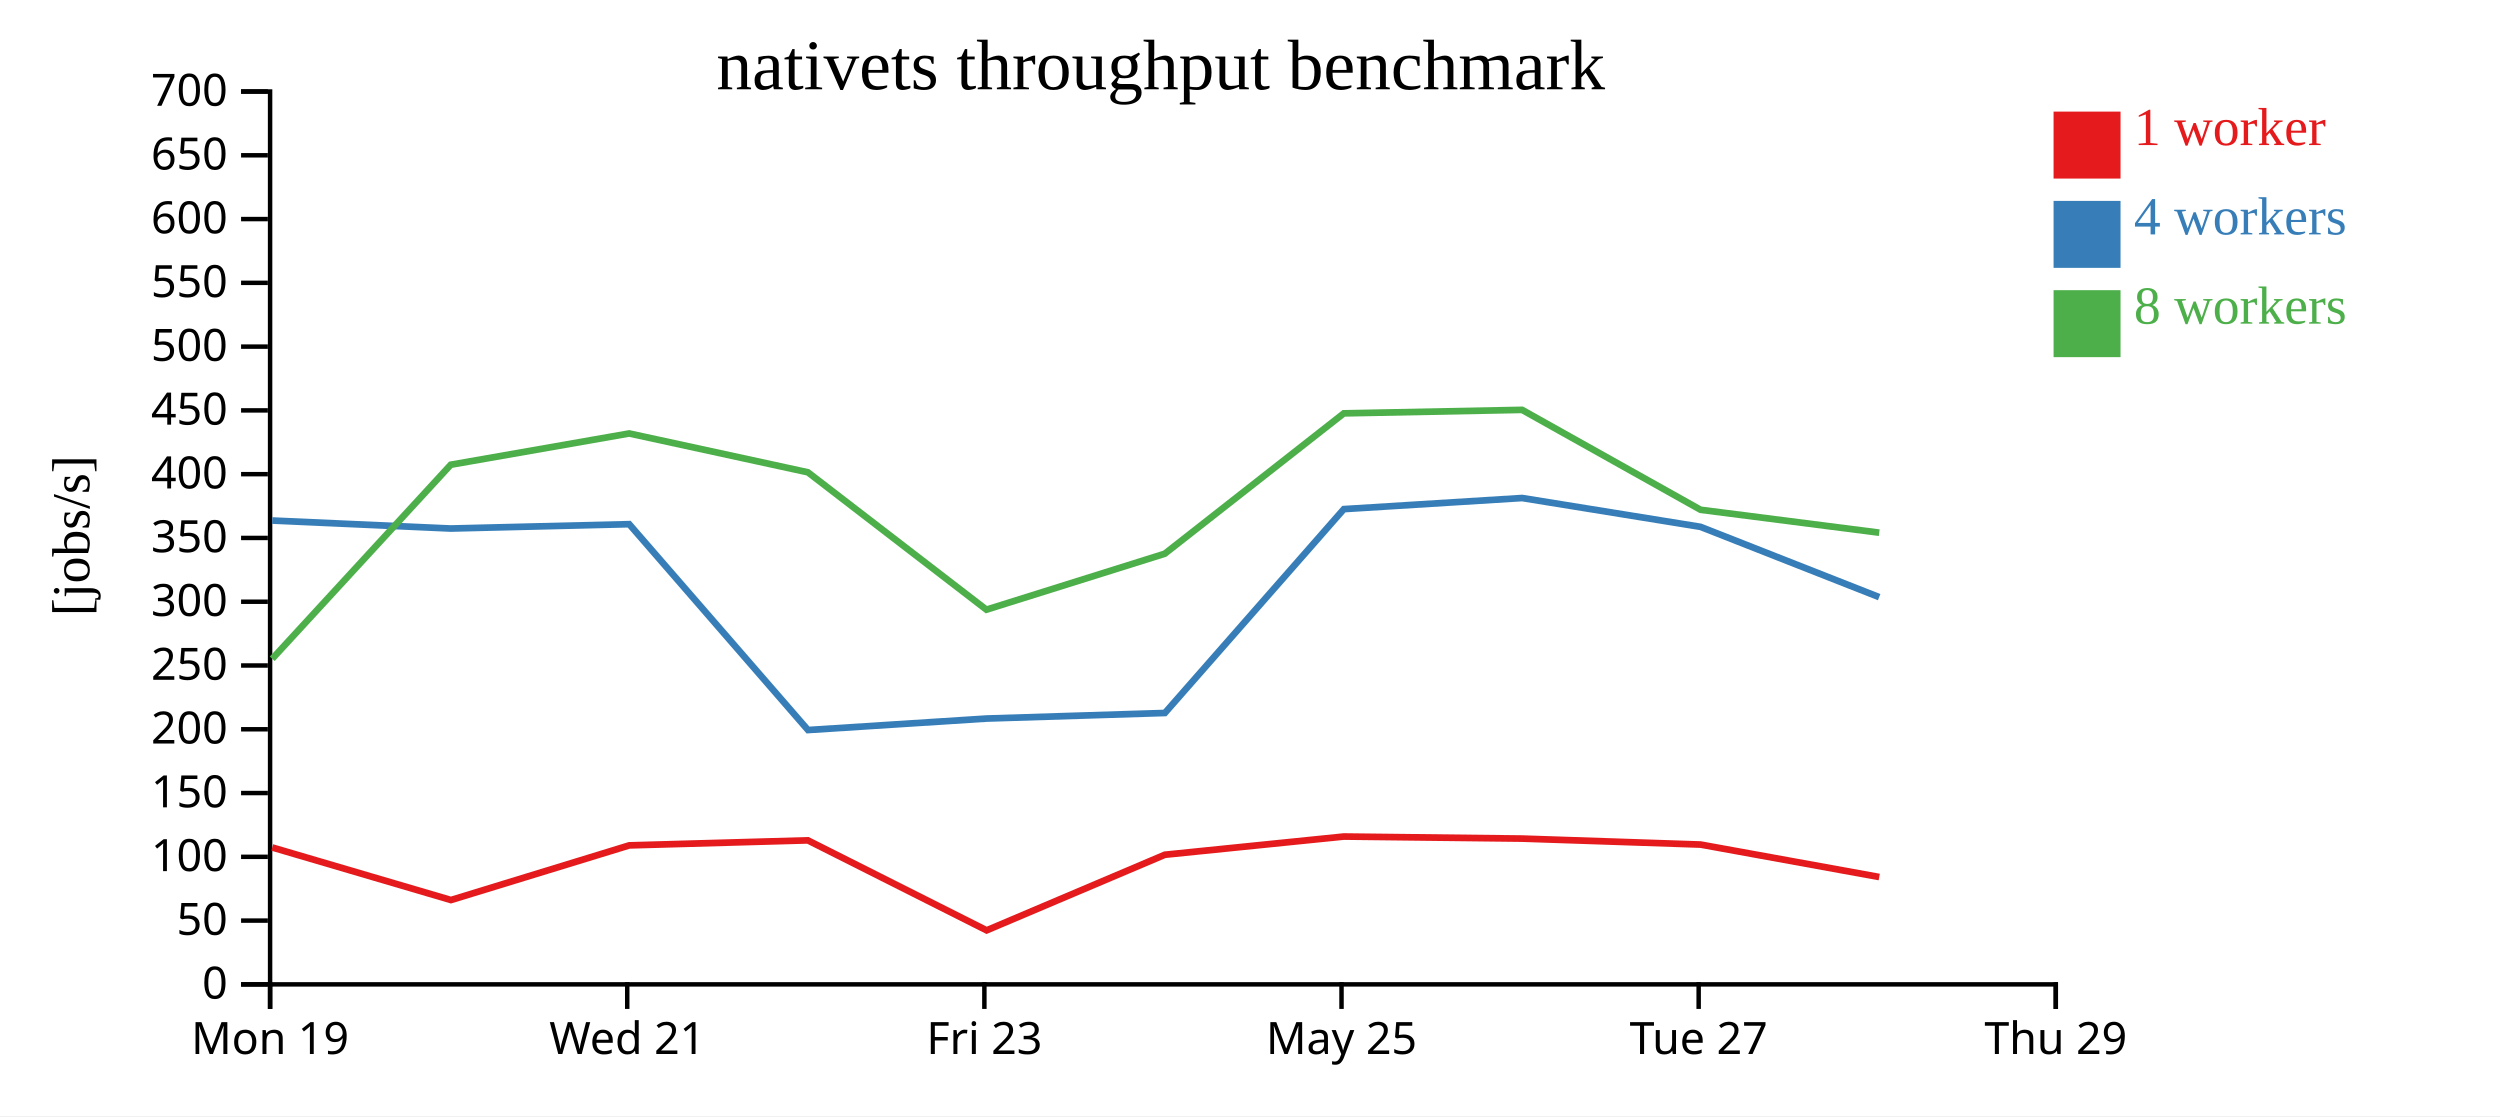
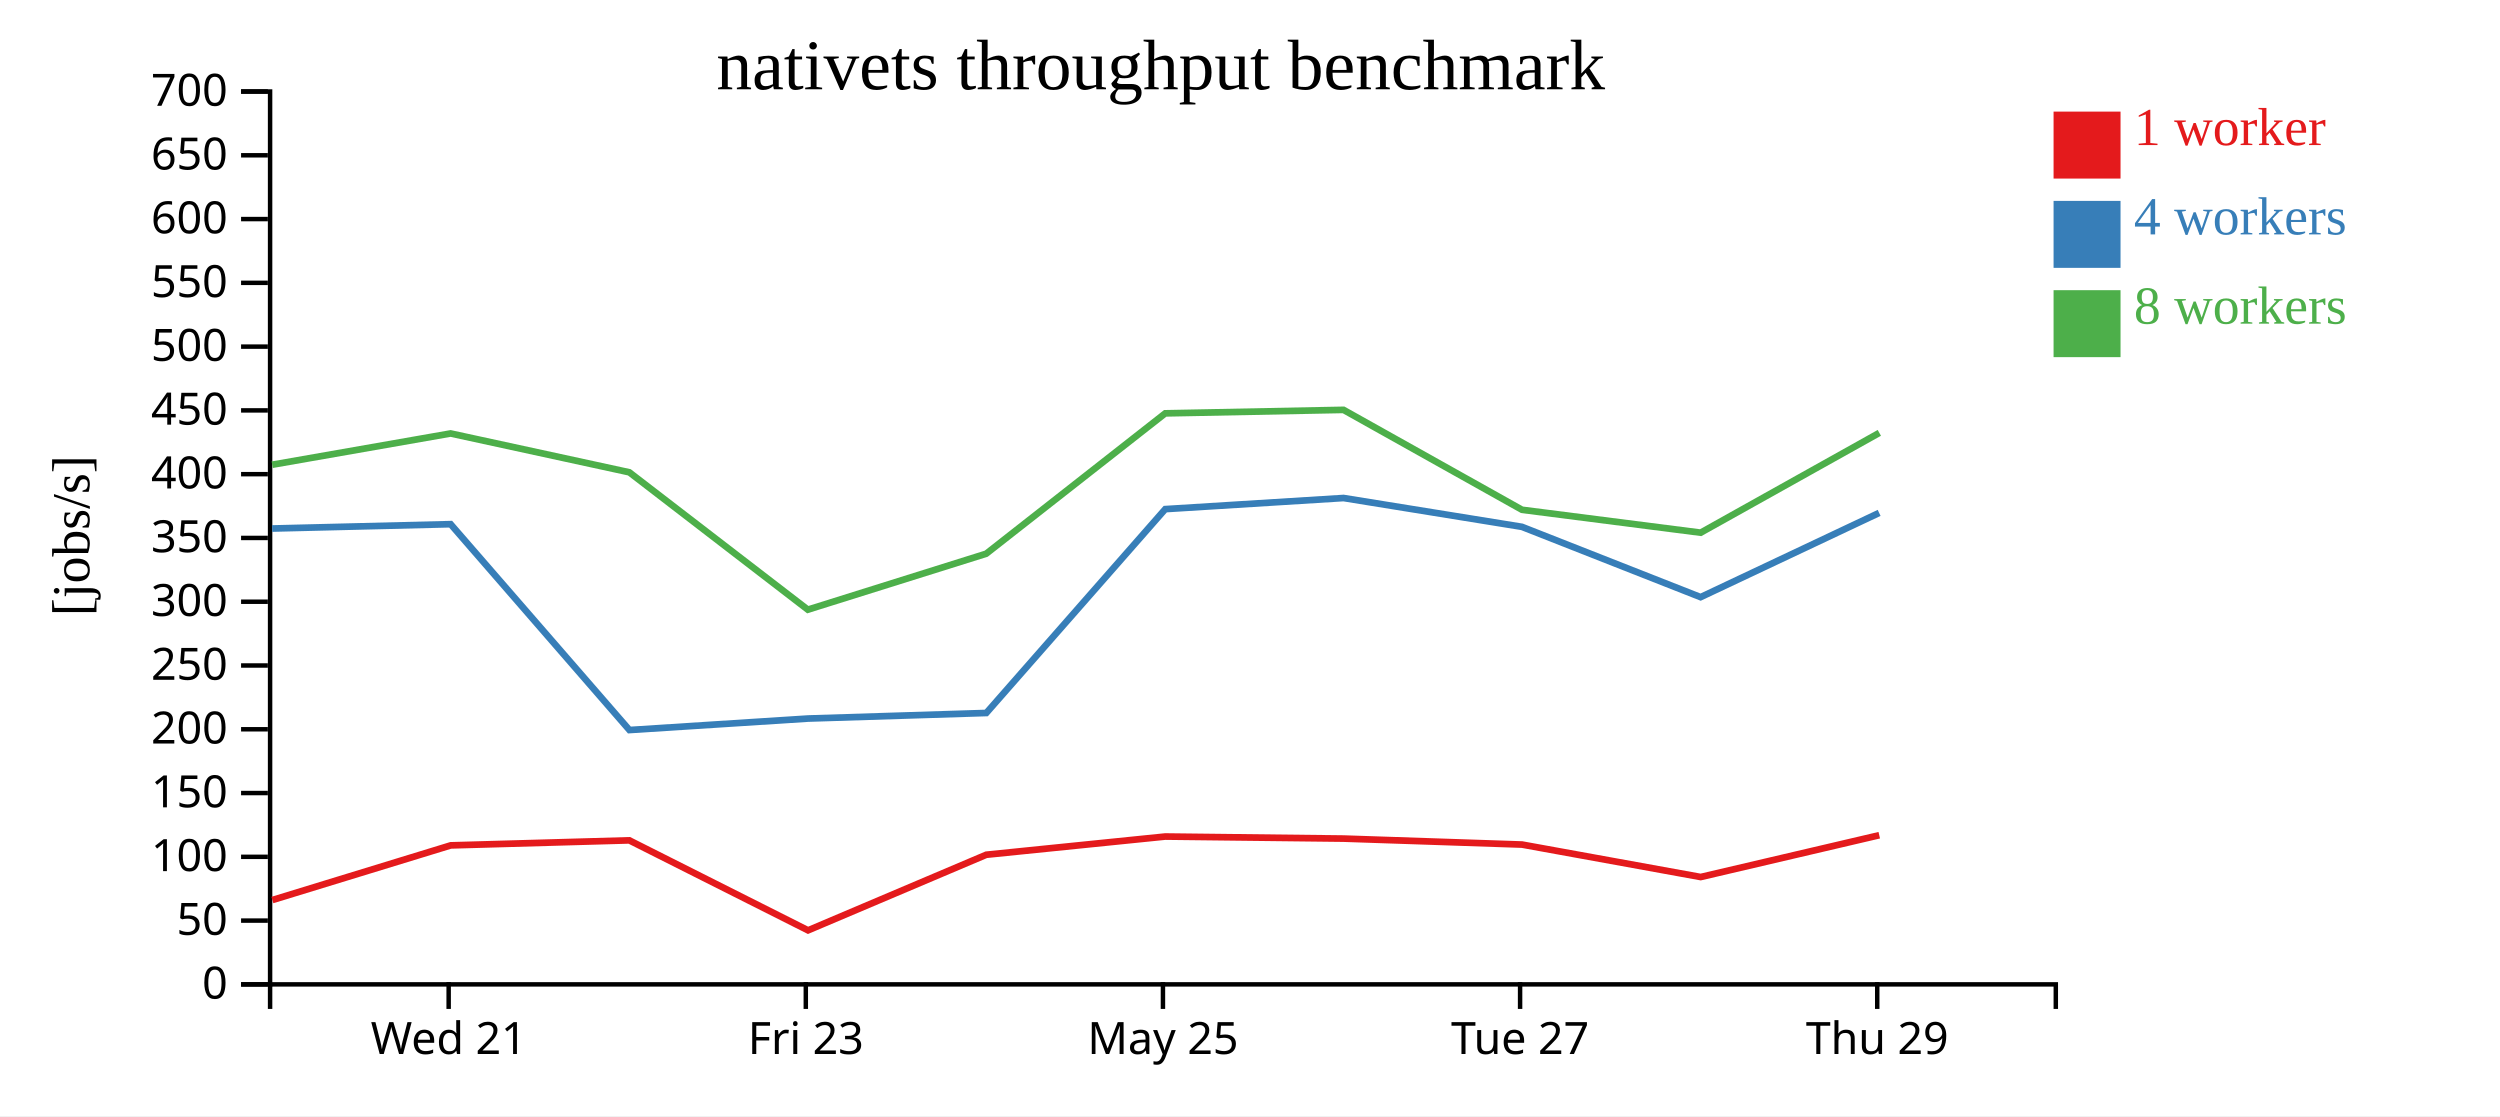
<svg xmlns="http://www.w3.org/2000/svg" width="560" height="250">
  <rect width="100%" height="100%" fill="white" />
  <g transform="translate(60,20)">
    <g transform="translate(0,200)" fill="none" font-size="10" font-family="sans-serif" text-anchor="middle">
      <path class="domain" stroke="currentColor" d="M0.5,6V0.5H400.5V6" />
-       <g class="tick" opacity="1" transform="translate(0.5,0)">
-         <line stroke="currentColor" y2="6" />
-         <text fill="currentColor" y="9" dy="0.71em">Mon 19</text>
-       </g>
-       <g class="tick" opacity="1" transform="translate(80.5,0)">
+       <g class="tick" opacity="1" transform="translate(40.5,0)">
        <line stroke="currentColor" y2="6" />
        <text fill="currentColor" y="9" dy="0.71em">Wed 21</text>
      </g>
-       <g class="tick" opacity="1" transform="translate(160.5,0)">
+       <g class="tick" opacity="1" transform="translate(120.5,0)">
        <line stroke="currentColor" y2="6" />
        <text fill="currentColor" y="9" dy="0.71em">Fri 23</text>
      </g>
-       <g class="tick" opacity="1" transform="translate(240.5,0)">
+       <g class="tick" opacity="1" transform="translate(200.5,0)">
        <line stroke="currentColor" y2="6" />
        <text fill="currentColor" y="9" dy="0.71em">May 25</text>
      </g>
-       <g class="tick" opacity="1" transform="translate(320.5,0)">
+       <g class="tick" opacity="1" transform="translate(280.5,0)">
        <line stroke="currentColor" y2="6" />
        <text fill="currentColor" y="9" dy="0.71em">Tue 27</text>
      </g>
-       <g class="tick" opacity="1" transform="translate(400.5,0)">
+       <g class="tick" opacity="1" transform="translate(360.5,0)">
        <line stroke="currentColor" y2="6" />
        <text fill="currentColor" y="9" dy="0.71em">Thu 29</text>
      </g>
    </g>
    <g fill="none" font-size="10" font-family="sans-serif" text-anchor="end">
      <path class="domain" stroke="currentColor" d="M-6,200.5H0.5V0.5H-6" />
      <g class="tick" opacity="1" transform="translate(0,200.5)">
        <line stroke="currentColor" x2="-6" />
        <text fill="currentColor" x="-9" dy="0.32em">0</text>
      </g>
      <g class="tick" opacity="1" transform="translate(0,186.2143)">
        <line stroke="currentColor" x2="-6" />
        <text fill="currentColor" x="-9" dy="0.32em">50</text>
      </g>
      <g class="tick" opacity="1" transform="translate(0,171.9286)">
        <line stroke="currentColor" x2="-6" />
        <text fill="currentColor" x="-9" dy="0.32em">100</text>
      </g>
      <g class="tick" opacity="1" transform="translate(0,157.6429)">
        <line stroke="currentColor" x2="-6" />
        <text fill="currentColor" x="-9" dy="0.32em">150</text>
      </g>
      <g class="tick" opacity="1" transform="translate(0,143.3571)">
        <line stroke="currentColor" x2="-6" />
        <text fill="currentColor" x="-9" dy="0.32em">200</text>
      </g>
      <g class="tick" opacity="1" transform="translate(0,129.0714)">
        <line stroke="currentColor" x2="-6" />
        <text fill="currentColor" x="-9" dy="0.32em">250</text>
      </g>
      <g class="tick" opacity="1" transform="translate(0,114.7857)">
        <line stroke="currentColor" x2="-6" />
        <text fill="currentColor" x="-9" dy="0.32em">300</text>
      </g>
      <g class="tick" opacity="1" transform="translate(0,100.5)">
        <line stroke="currentColor" x2="-6" />
        <text fill="currentColor" x="-9" dy="0.32em">350</text>
      </g>
      <g class="tick" opacity="1" transform="translate(0,86.21429)">
        <line stroke="currentColor" x2="-6" />
        <text fill="currentColor" x="-9" dy="0.32em">400</text>
      </g>
      <g class="tick" opacity="1" transform="translate(0,71.92857)">
        <line stroke="currentColor" x2="-6" />
        <text fill="currentColor" x="-9" dy="0.32em">450</text>
      </g>
      <g class="tick" opacity="1" transform="translate(0,57.64286)">
        <line stroke="currentColor" x2="-6" />
        <text fill="currentColor" x="-9" dy="0.32em">500</text>
      </g>
      <g class="tick" opacity="1" transform="translate(0,43.35714)">
        <line stroke="currentColor" x2="-6" />
        <text fill="currentColor" x="-9" dy="0.32em">550</text>
      </g>
      <g class="tick" opacity="1" transform="translate(0,29.07143)">
        <line stroke="currentColor" x2="-6" />
        <text fill="currentColor" x="-9" dy="0.32em">600</text>
      </g>
      <g class="tick" opacity="1" transform="translate(0,14.78571)">
        <line stroke="currentColor" x2="-6" />
        <text fill="currentColor" x="-9" dy="0.32em">650</text>
      </g>
      <g class="tick" opacity="1" transform="translate(0,0.5)">
        <line stroke="currentColor" x2="-6" />
        <text fill="currentColor" x="-9" dy="0.32em">700</text>
      </g>
    </g>
    <text text-anchor="middle" style="font-size: 12px" transform="rotate(-90)" y="-40" x="-100">[jobs/s]</text>
    <text text-anchor="middle" style="font-size: 16px" y="0" x="200">nativets throughput benchmark</text>
-     <path class="line" fill="none" stroke="#e41a1c" stroke-width="1.5" d="M0.986,169.836L41.01,181.607L80.957,169.365L120.962,168.238L161.005,188.397L200.928,171.463L241.019,167.386L280.959,167.845L320.938,169.184L360.949,176.453" />
-     <path class="line" fill="none" stroke="#377eb8" stroke-width="1.5" d="M0.971,96.599L40.956,98.389L80.939,97.416L120.992,143.527L161.022,140.954L200.931,139.708L241.019,94.043L280.952,91.556L320.916,98.014L360.935,113.76" />
-     <path class="line" fill="none" stroke="#4daf4a" stroke-width="1.5" d="M0.979,127.566L40.972,84.099L80.931,77.095L120.967,85.798L160.956,116.564L200.908,104.031L241.01,72.591L280.945,71.81L320.929,94.193L360.948,99.32" />
+     <path class="line" fill="none" stroke="#e41a1c" stroke-width="1.5" d="M1.01,181.607L40.957,169.365L80.962,168.238L121.005,188.397L160.928,171.463L201.019,167.386L240.959,167.845L280.938,169.184L320.949,176.453L360.954,167.087" />
+     <path class="line" fill="none" stroke="#377eb8" stroke-width="1.5" d="M0.956,98.389L40.939,97.416L80.992,143.527L121.022,140.954L160.931,139.708L201.019,94.043L240.952,91.556L280.916,98.014L320.935,113.76L360.928,94.887" />
+     <path class="line" fill="none" stroke="#4daf4a" stroke-width="1.5" d="M0.972,84.099L40.931,77.095L80.967,85.798L120.956,116.564L160.908,104.031L201.01,72.591L240.945,71.81L280.929,94.193L320.948,99.32L360.971,76.962" />
    <rect class="dot" x="400" y="5" width="15" height="15" style="fill: #e41a1c;" />
    <rect class="dot" x="400" y="25" width="15" height="15" style="fill: #377eb8;" />
    <rect class="dot" x="400" y="45" width="15" height="15" style="fill: #4daf4a;" />
    <text class="label" x="418" y="12.5" style="fill: #e41a1c; alignment-baseline: middle;" text-anchor="left">1 worker</text>
    <text class="label" x="418" y="32.5" style="fill: #377eb8; alignment-baseline: middle;" text-anchor="left">4 workers</text>
    <text class="label" x="418" y="52.5" style="fill: #4daf4a; alignment-baseline: middle;" text-anchor="left">8 workers</text>
  </g>
</svg>
